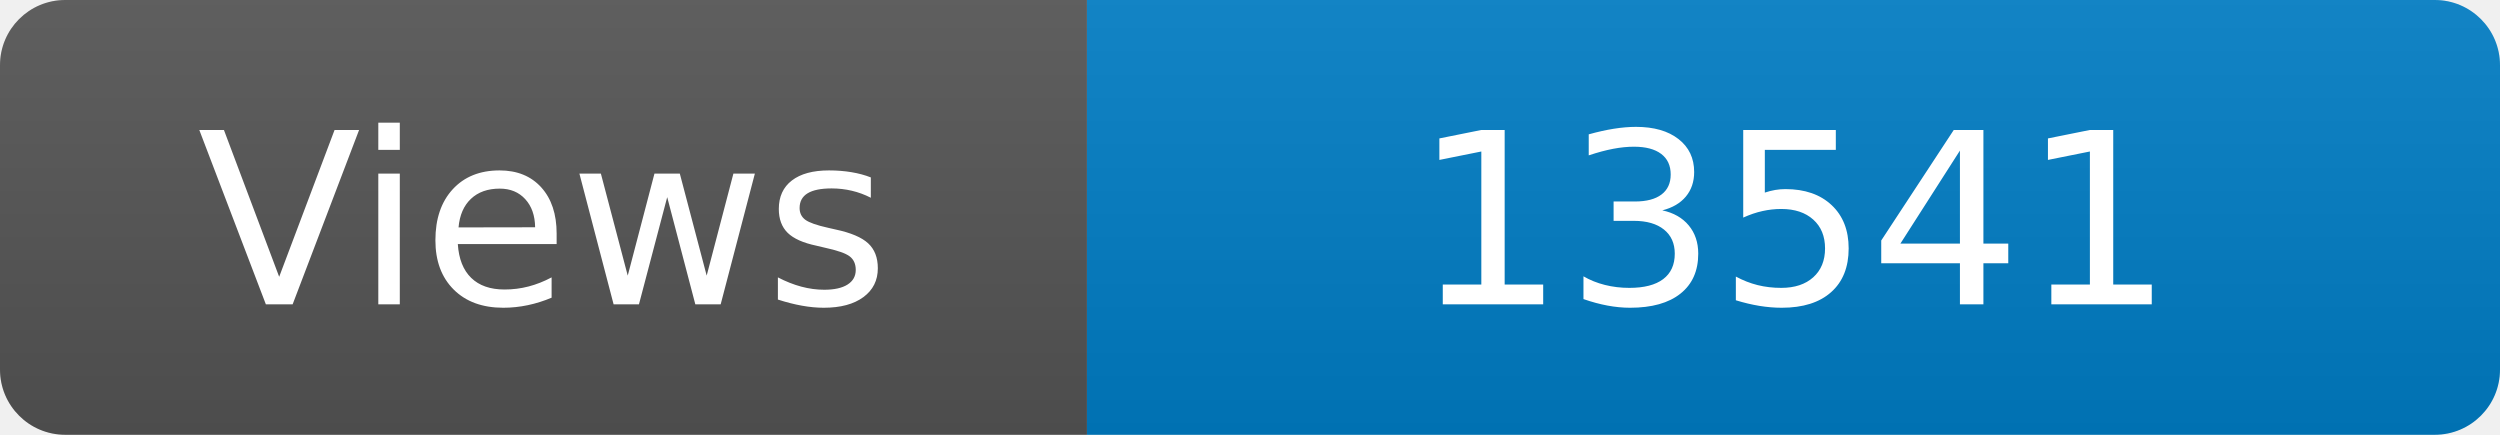
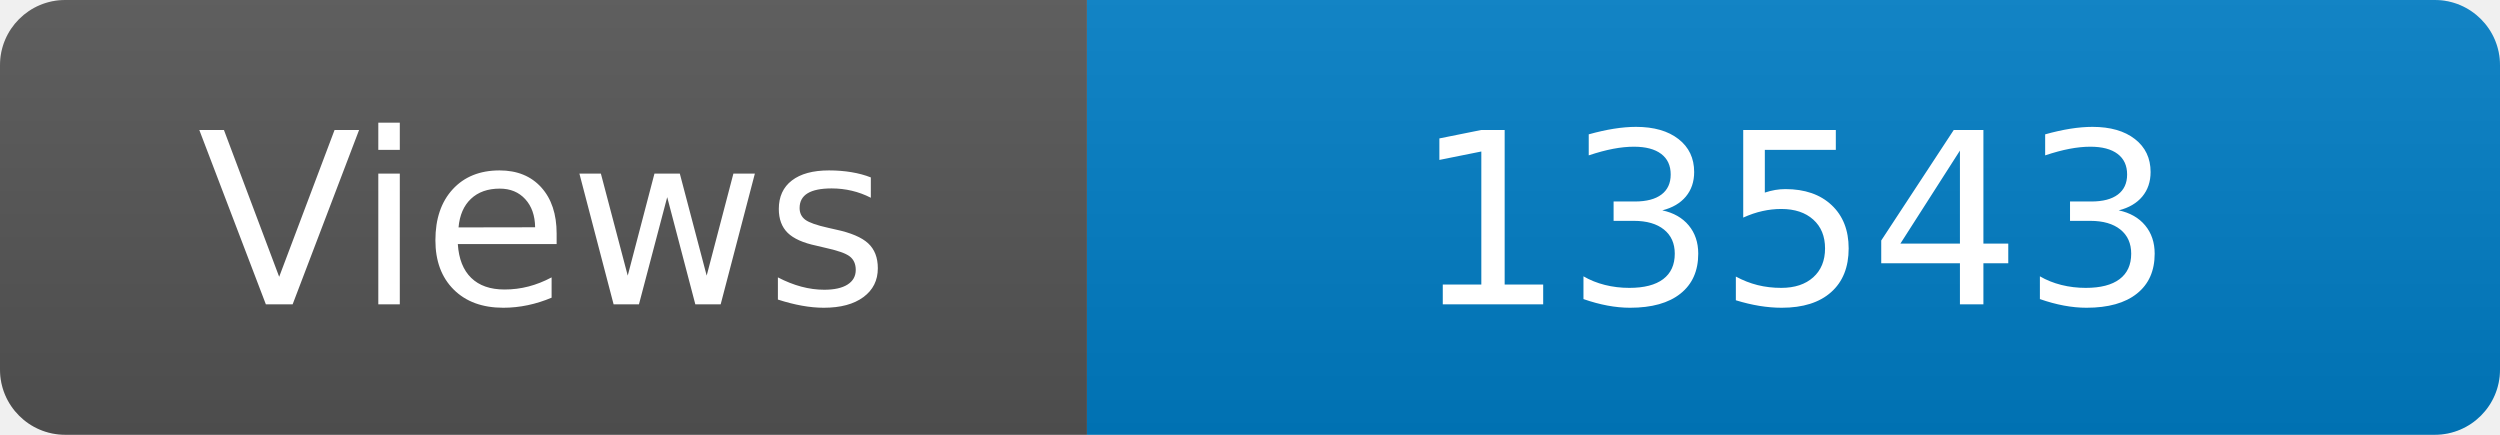
<svg xmlns="http://www.w3.org/2000/svg" width="115" height="20" role="img" aria-label="Maintained?: yes">
  <linearGradient id="s" x2="0" y2="100%">
    <stop offset="0" stop-color="#bbb" stop-opacity=".1" />
    <stop offset="1" stop-opacity=".1" />
  </linearGradient>
  <clipPath id="r">
    <rect width="115" height="20" rx="3" fill="#fff" />
  </clipPath>
  <g clip-path="url(#r)">
    <rect width="50" height="20" fill="#555" />
    <rect x="50" width="160" height="20" fill="#007ec6" />
    <rect width="115" height="20" fill="url(#s)" />
  </g>
  <g fill="#fff" text-anchor="middle" font-family="Verdana,Geneva,DejaVu Sans,sans-serif" font-size="110">
    <text x="250" y="140" transform="scale(.1)" fill="#fff">Views</text>
-     <text x="825" y="140" transform="scale(.1)" fill="#fff">13541</text>
+     <text x="825" y="140" transform="scale(.1)" fill="#fff">13543</text>
  </g>
</svg>
